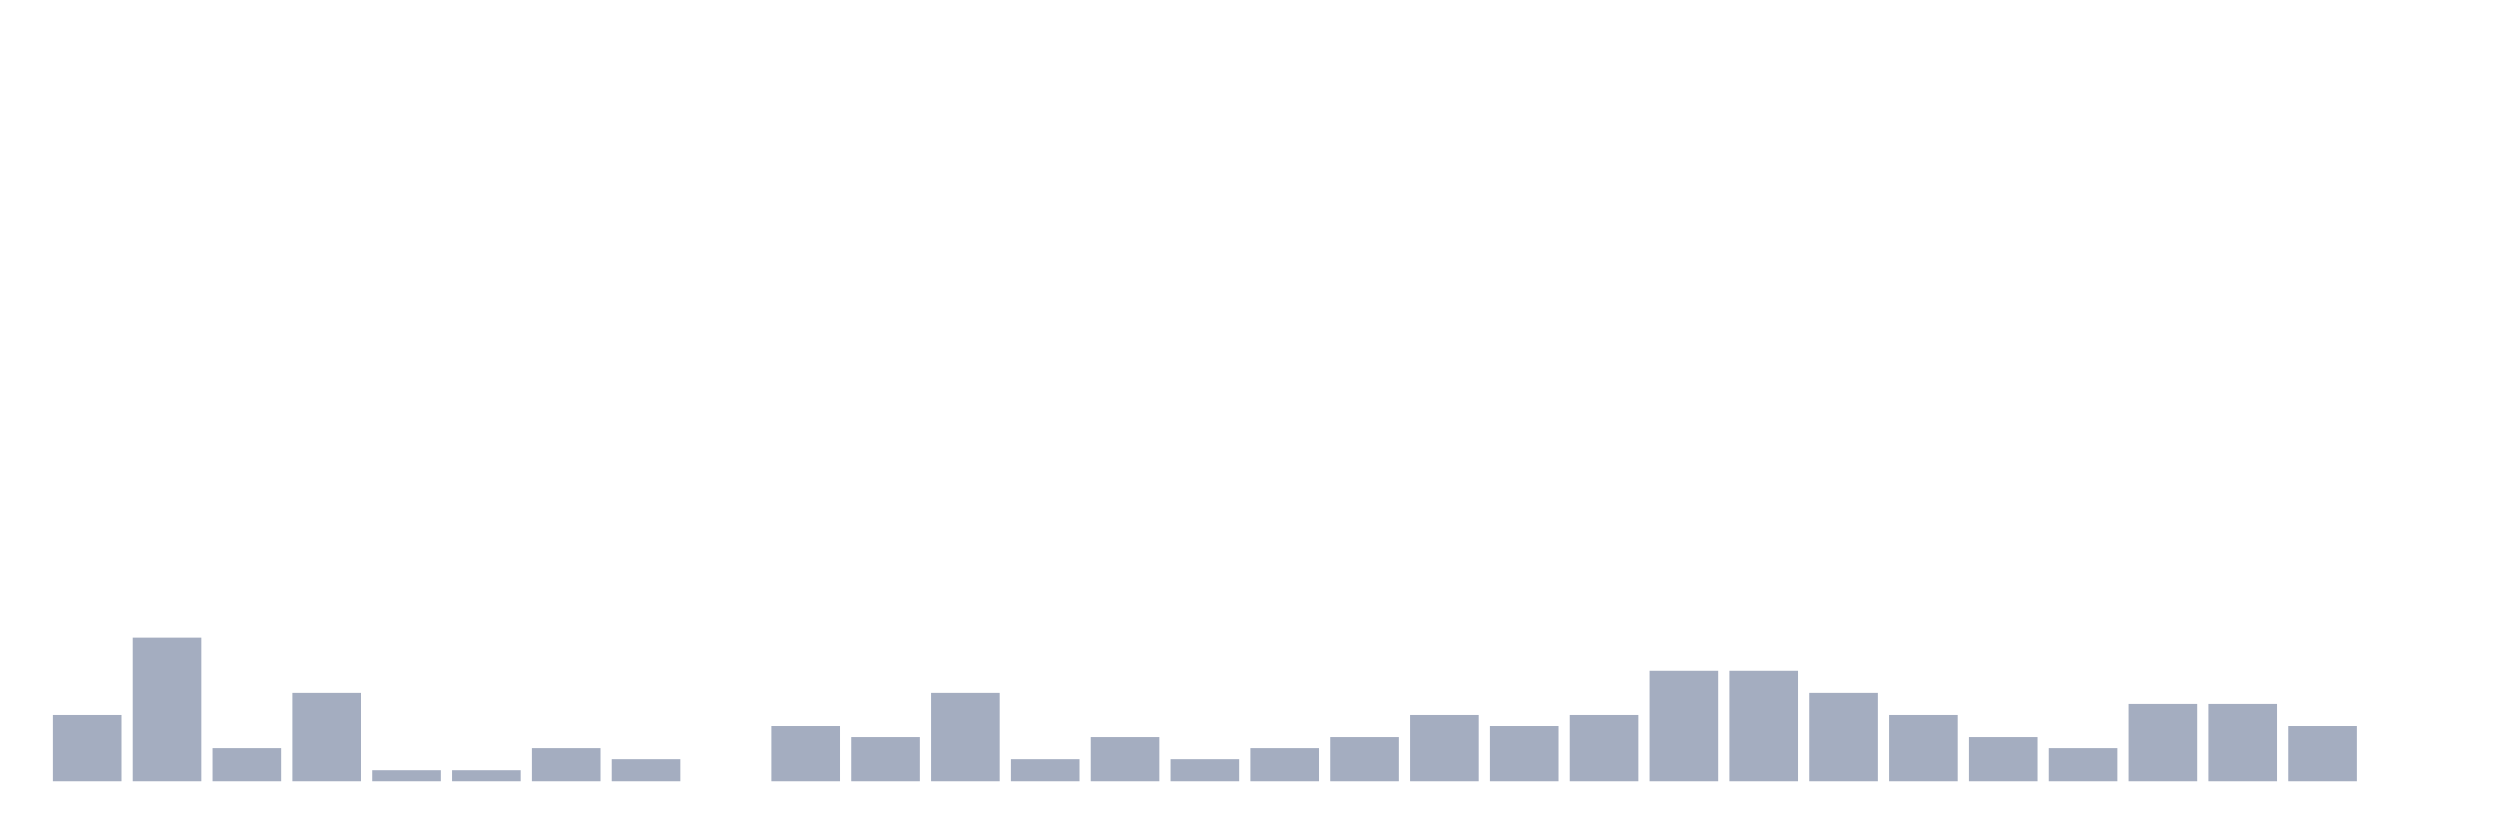
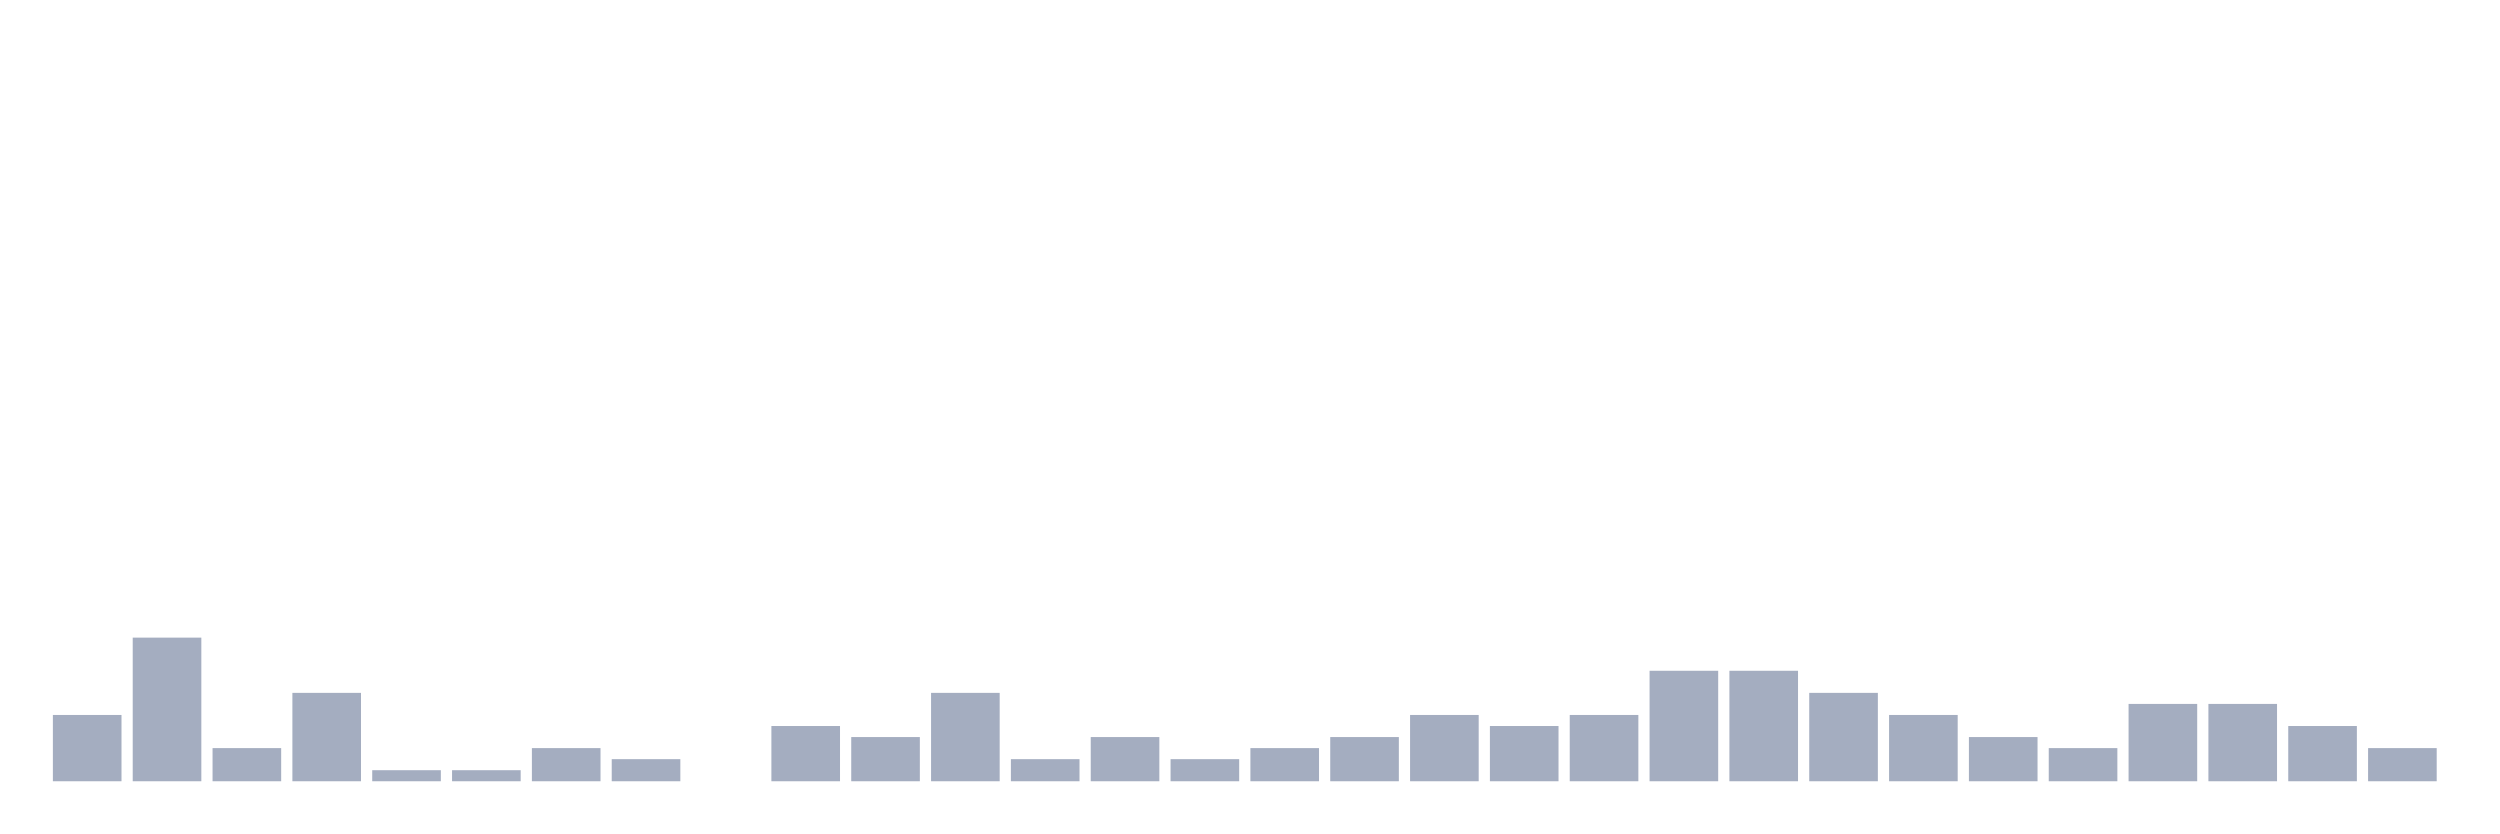
<svg xmlns="http://www.w3.org/2000/svg" viewBox="0 0 480 160">
  <g transform="translate(10,10)">
    <rect class="bar" x="0.153" width="13.175" y="127.273" height="12.727" fill="rgb(164,173,192)" />
    <rect class="bar" x="15.482" width="13.175" y="112.424" height="27.576" fill="rgb(164,173,192)" />
    <rect class="bar" x="30.81" width="13.175" y="133.636" height="6.364" fill="rgb(164,173,192)" />
    <rect class="bar" x="46.138" width="13.175" y="123.03" height="16.97" fill="rgb(164,173,192)" />
    <rect class="bar" x="61.466" width="13.175" y="137.879" height="2.121" fill="rgb(164,173,192)" />
    <rect class="bar" x="76.794" width="13.175" y="137.879" height="2.121" fill="rgb(164,173,192)" />
    <rect class="bar" x="92.123" width="13.175" y="133.636" height="6.364" fill="rgb(164,173,192)" />
    <rect class="bar" x="107.451" width="13.175" y="135.758" height="4.242" fill="rgb(164,173,192)" />
    <rect class="bar" x="122.779" width="13.175" y="140" height="0" fill="rgb(164,173,192)" />
    <rect class="bar" x="138.107" width="13.175" y="129.394" height="10.606" fill="rgb(164,173,192)" />
    <rect class="bar" x="153.436" width="13.175" y="131.515" height="8.485" fill="rgb(164,173,192)" />
    <rect class="bar" x="168.764" width="13.175" y="123.03" height="16.97" fill="rgb(164,173,192)" />
    <rect class="bar" x="184.092" width="13.175" y="135.758" height="4.242" fill="rgb(164,173,192)" />
    <rect class="bar" x="199.42" width="13.175" y="131.515" height="8.485" fill="rgb(164,173,192)" />
    <rect class="bar" x="214.748" width="13.175" y="135.758" height="4.242" fill="rgb(164,173,192)" />
    <rect class="bar" x="230.077" width="13.175" y="133.636" height="6.364" fill="rgb(164,173,192)" />
    <rect class="bar" x="245.405" width="13.175" y="131.515" height="8.485" fill="rgb(164,173,192)" />
    <rect class="bar" x="260.733" width="13.175" y="127.273" height="12.727" fill="rgb(164,173,192)" />
    <rect class="bar" x="276.061" width="13.175" y="129.394" height="10.606" fill="rgb(164,173,192)" />
    <rect class="bar" x="291.39" width="13.175" y="127.273" height="12.727" fill="rgb(164,173,192)" />
    <rect class="bar" x="306.718" width="13.175" y="118.788" height="21.212" fill="rgb(164,173,192)" />
    <rect class="bar" x="322.046" width="13.175" y="118.788" height="21.212" fill="rgb(164,173,192)" />
    <rect class="bar" x="337.374" width="13.175" y="123.03" height="16.97" fill="rgb(164,173,192)" />
    <rect class="bar" x="352.702" width="13.175" y="127.273" height="12.727" fill="rgb(164,173,192)" />
    <rect class="bar" x="368.031" width="13.175" y="131.515" height="8.485" fill="rgb(164,173,192)" />
    <rect class="bar" x="383.359" width="13.175" y="133.636" height="6.364" fill="rgb(164,173,192)" />
    <rect class="bar" x="398.687" width="13.175" y="125.152" height="14.848" fill="rgb(164,173,192)" />
    <rect class="bar" x="414.015" width="13.175" y="125.152" height="14.848" fill="rgb(164,173,192)" />
    <rect class="bar" x="429.344" width="13.175" y="129.394" height="10.606" fill="rgb(164,173,192)" />
-     <rect class="bar" x="444.672" width="13.175" y="140" height="0" fill="rgb(164,173,192)" />
+     <rect class="bar" x="444.672" width="13.175" y="133.636" height="6.364" fill="rgb(164,173,192)" />
  </g>
</svg>
